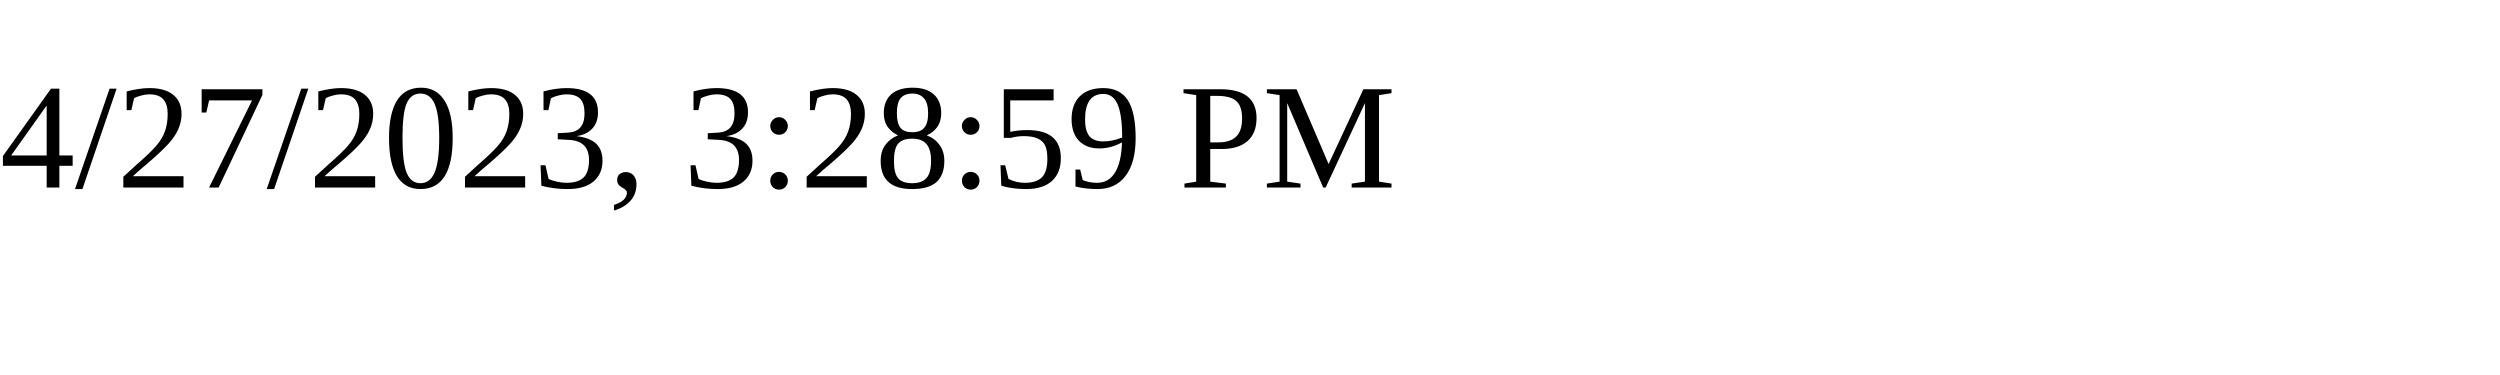
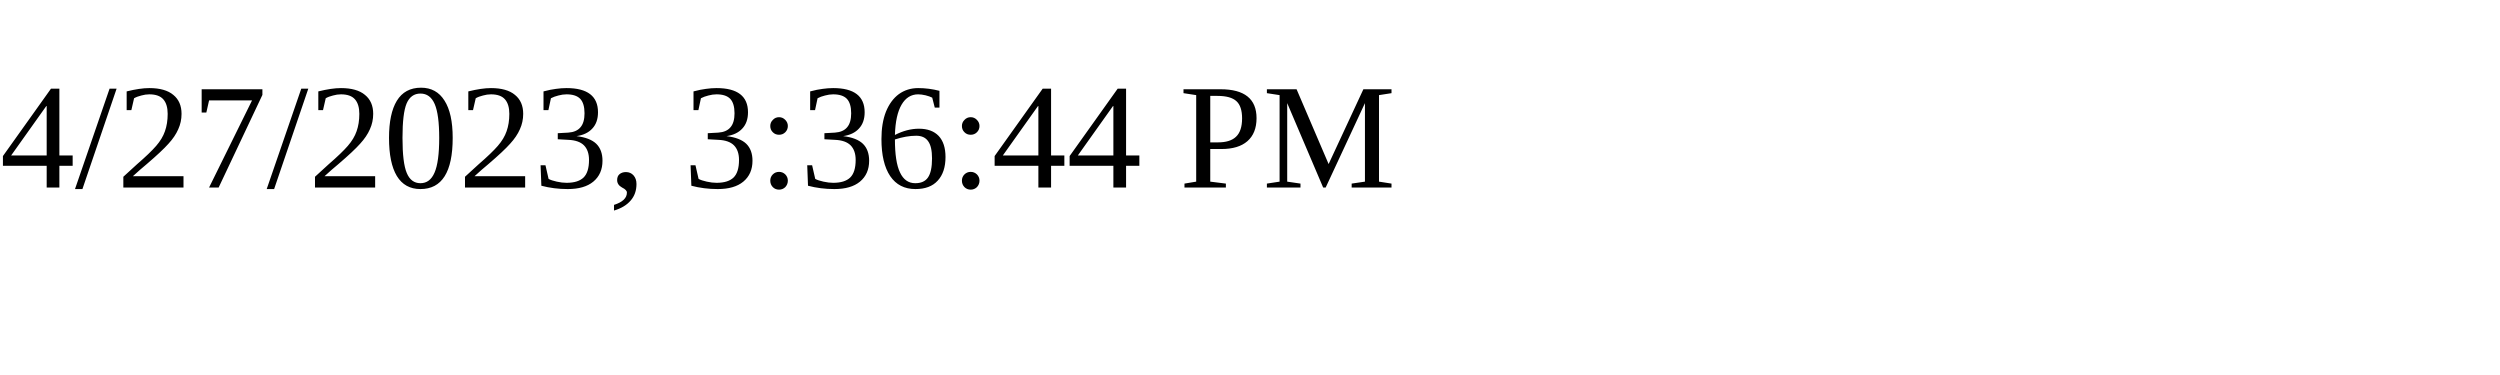
<svg xmlns="http://www.w3.org/2000/svg" height="30" width="200">
-   <text x="0" y="15">4/27/2023, 3:28:59 PM</text>
+   <text x="0" y="15">4/27/2023, 3:36:44 PM</text>
</svg>
